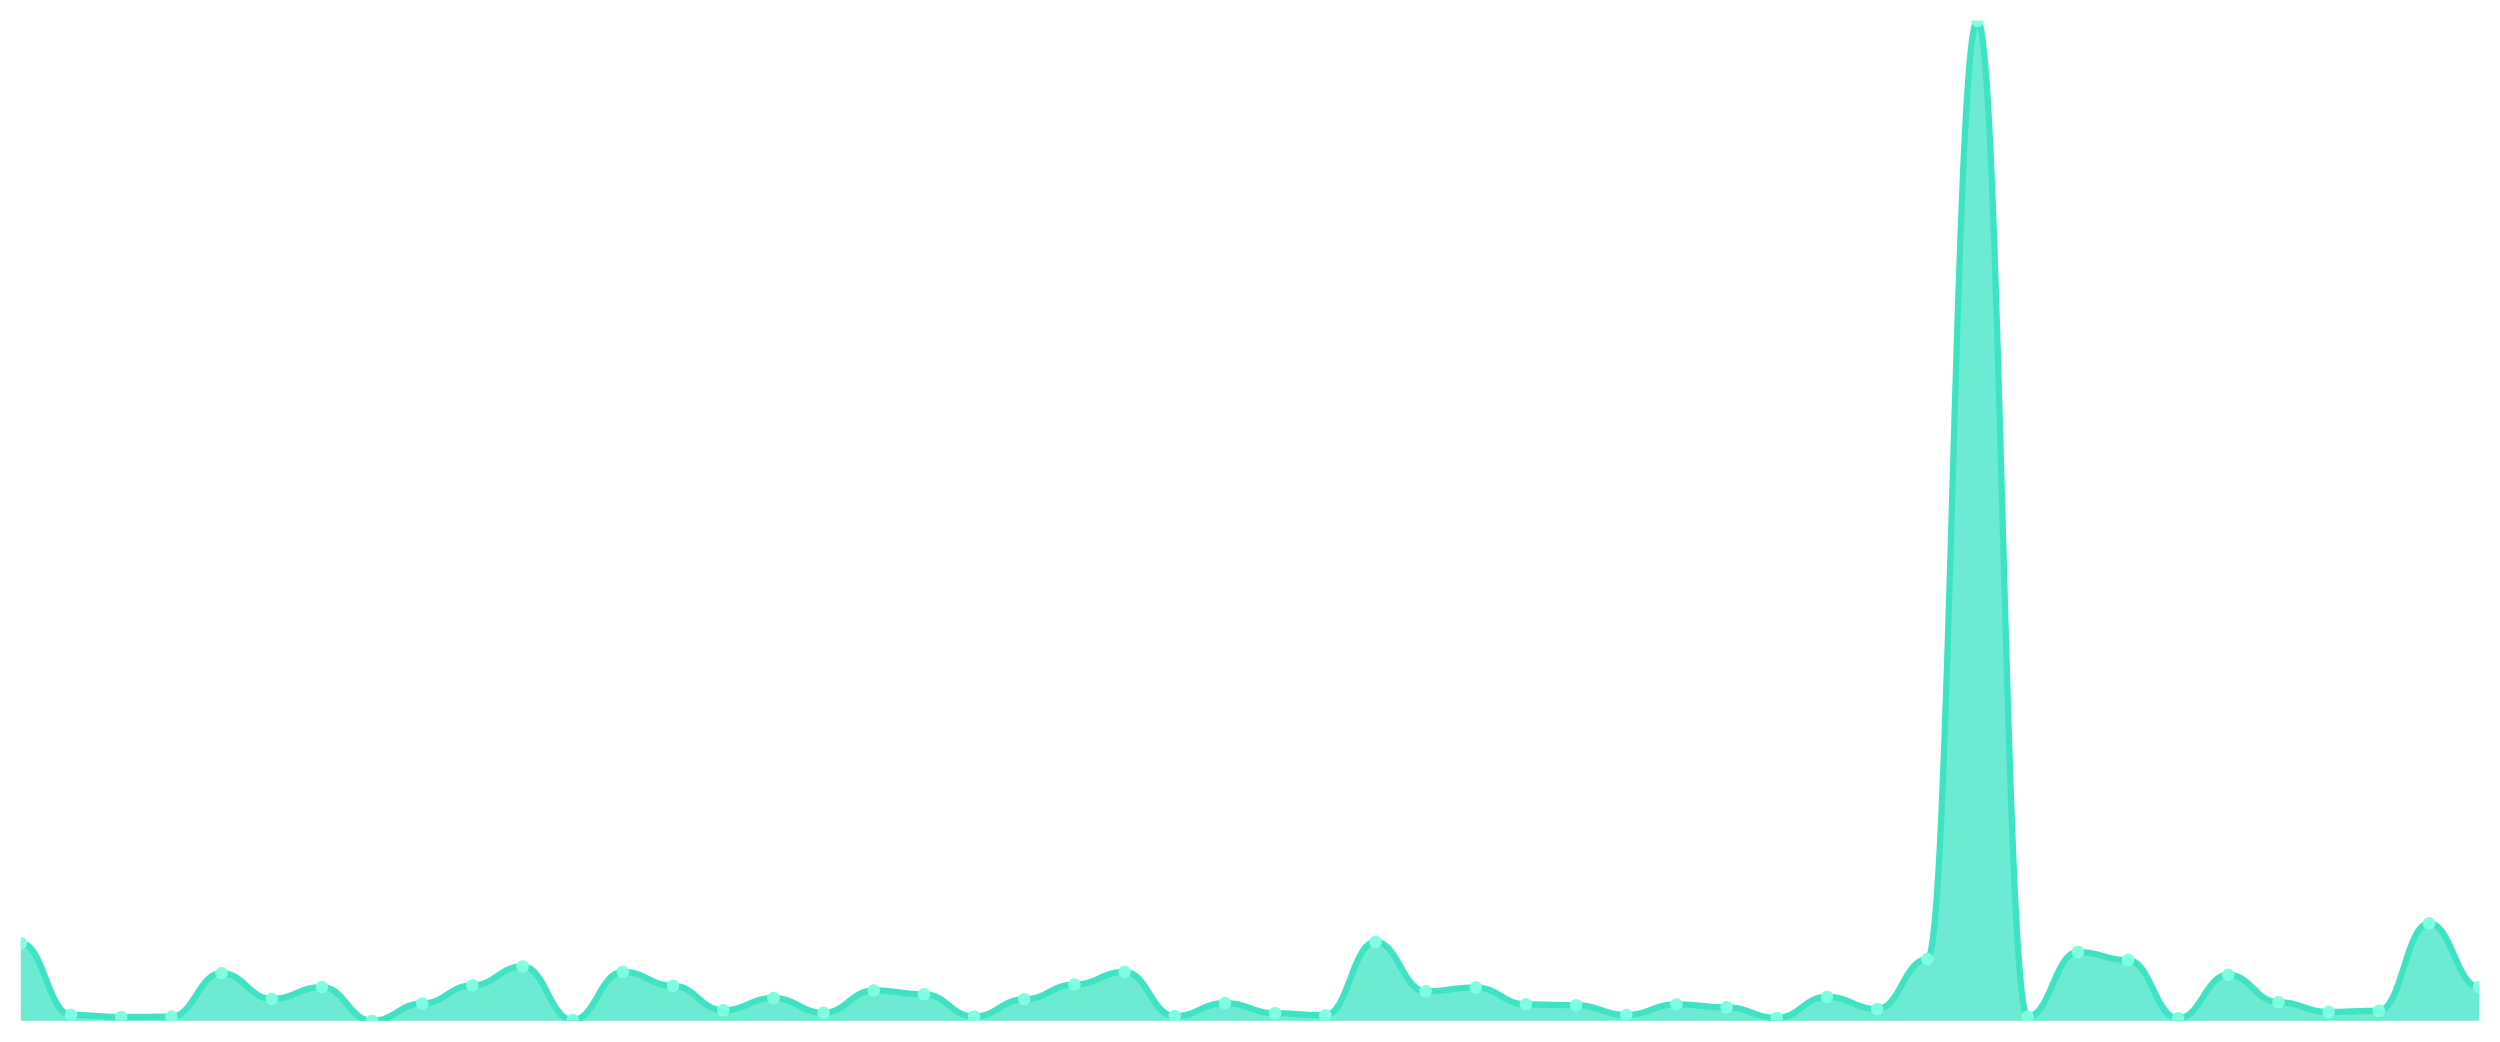
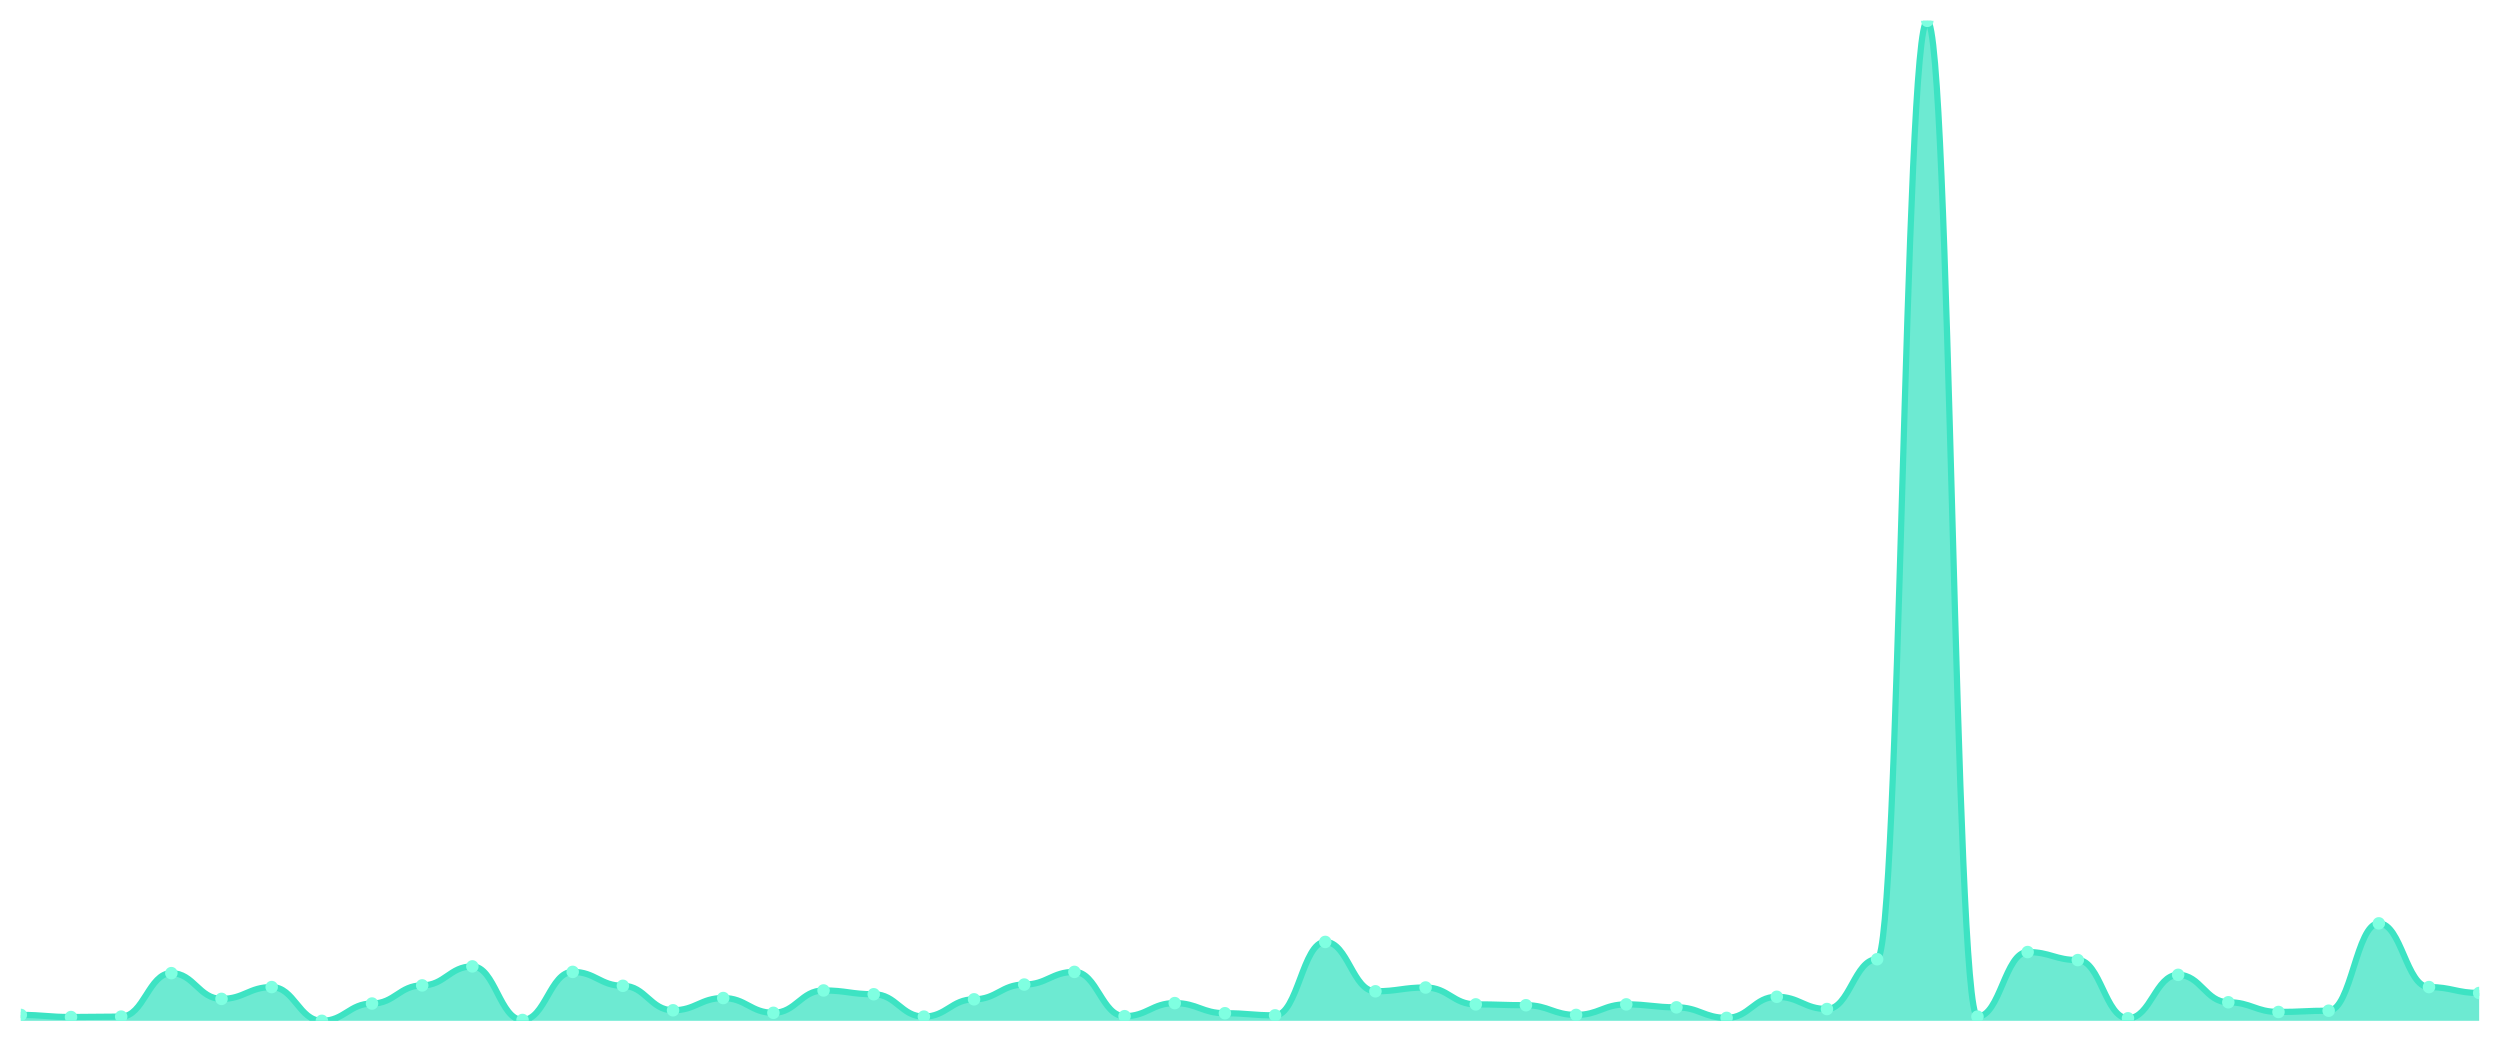
<svg xmlns="http://www.w3.org/2000/svg" viewBox="0 0 1200 500" width="1200" height="500">
  <defs>
    <clipPath id="c">
      <rect x="10" y="10" width="1180" height="480" />
    </clipPath>
  </defs>
  <rect width="1200" height="500" fill="none" />
  <g clip-path="url(#c)">
-     <path d="M 10,490 L 10,452.734 C 20.837,452.734 23.245,487.165 34.082,487.165 C 44.918,487.165 47.327,488.177 58.163,488.177 C 69,488.177 71.408,487.975 82.245,487.975 C 93.082,487.975 95.49,467.114 106.327,467.114 C 117.163,467.114 119.571,479.468 130.408,479.468 C 141.245,479.468 143.653,473.797 154.49,473.797 C 165.327,473.797 167.735,490 178.571,490 C 189.408,490 191.816,481.696 202.653,481.696 C 213.49,481.696 215.898,472.987 226.735,472.987 C 237.571,472.987 239.98,463.873 250.816,463.873 C 261.653,463.873 264.061,489.595 274.898,489.595 C 285.735,489.595 288.143,466.506 298.98,466.506 C 309.816,466.506 312.224,473.19 323.061,473.19 C 333.898,473.19 336.306,484.937 347.143,484.937 C 357.98,484.937 360.388,479.063 371.224,479.063 C 382.061,479.063 384.469,486.152 395.306,486.152 C 406.143,486.152 408.551,475.418 419.388,475.418 C 430.224,475.418 432.633,477.241 443.469,477.241 C 454.306,477.241 456.714,487.975 467.551,487.975 C 478.388,487.975 480.796,479.671 491.633,479.671 C 502.469,479.671 504.878,472.582 515.714,472.582 C 526.551,472.582 528.959,466.506 539.796,466.506 C 550.633,466.506 553.041,487.772 563.878,487.772 C 574.714,487.772 577.122,481.494 587.959,481.494 C 598.796,481.494 601.204,486.354 612.041,486.354 C 622.878,486.354 625.286,487.367 636.122,487.367 C 646.959,487.367 649.367,452.127 660.204,452.127 C 671.041,452.127 673.449,475.823 684.286,475.823 C 695.122,475.823 697.531,474 708.367,474 C 719.204,474 721.612,482.101 732.449,482.101 C 743.286,482.101 745.694,482.506 756.531,482.506 C 767.367,482.506 769.776,487.165 780.612,487.165 C 791.449,487.165 793.857,482.101 804.694,482.101 C 815.531,482.101 817.939,483.519 828.776,483.519 C 839.612,483.519 842.02,488.582 852.857,488.582 C 863.694,488.582 866.102,478.456 876.939,478.456 C 887.776,478.456 890.184,484.329 901.02,484.329 C 911.857,484.329 914.265,460.43 925.102,460.43 C 935.939,460.43 938.347,10 949.184,10 C 960.02,10 962.429,487.975 973.265,487.975 C 984.102,487.975 986.51,456.987 997.347,456.987 C 1008.184,456.987 1010.592,460.835 1021.429,460.835 C 1032.265,460.835 1034.673,488.785 1045.51,488.785 C 1056.347,488.785 1058.755,467.924 1069.592,467.924 C 1080.429,467.924 1082.837,481.089 1093.673,481.089 C 1104.51,481.089 1106.918,485.747 1117.755,485.747 C 1128.592,485.747 1131,485.139 1141.837,485.139 C 1152.673,485.139 1155.082,443.215 1165.918,443.215 C 1176.755,443.215 1179.163,473.797 1190,473.797 L 1190,490 Z" fill="rgba(61,227,195,0.75)" />
-     <path d="M 10,452.734 C 20.837,452.734 23.245,487.165 34.082,487.165 C 44.918,487.165 47.327,488.177 58.163,488.177 C 69,488.177 71.408,487.975 82.245,487.975 C 93.082,487.975 95.49,467.114 106.327,467.114 C 117.163,467.114 119.571,479.468 130.408,479.468 C 141.245,479.468 143.653,473.797 154.49,473.797 C 165.327,473.797 167.735,490 178.571,490 C 189.408,490 191.816,481.696 202.653,481.696 C 213.49,481.696 215.898,472.987 226.735,472.987 C 237.571,472.987 239.98,463.873 250.816,463.873 C 261.653,463.873 264.061,489.595 274.898,489.595 C 285.735,489.595 288.143,466.506 298.98,466.506 C 309.816,466.506 312.224,473.19 323.061,473.19 C 333.898,473.19 336.306,484.937 347.143,484.937 C 357.98,484.937 360.388,479.063 371.224,479.063 C 382.061,479.063 384.469,486.152 395.306,486.152 C 406.143,486.152 408.551,475.418 419.388,475.418 C 430.224,475.418 432.633,477.241 443.469,477.241 C 454.306,477.241 456.714,487.975 467.551,487.975 C 478.388,487.975 480.796,479.671 491.633,479.671 C 502.469,479.671 504.878,472.582 515.714,472.582 C 526.551,472.582 528.959,466.506 539.796,466.506 C 550.633,466.506 553.041,487.772 563.878,487.772 C 574.714,487.772 577.122,481.494 587.959,481.494 C 598.796,481.494 601.204,486.354 612.041,486.354 C 622.878,486.354 625.286,487.367 636.122,487.367 C 646.959,487.367 649.367,452.127 660.204,452.127 C 671.041,452.127 673.449,475.823 684.286,475.823 C 695.122,475.823 697.531,474 708.367,474 C 719.204,474 721.612,482.101 732.449,482.101 C 743.286,482.101 745.694,482.506 756.531,482.506 C 767.367,482.506 769.776,487.165 780.612,487.165 C 791.449,487.165 793.857,482.101 804.694,482.101 C 815.531,482.101 817.939,483.519 828.776,483.519 C 839.612,483.519 842.02,488.582 852.857,488.582 C 863.694,488.582 866.102,478.456 876.939,478.456 C 887.776,478.456 890.184,484.329 901.02,484.329 C 911.857,484.329 914.265,460.43 925.102,460.43 C 935.939,460.43 938.347,10 949.184,10 C 960.02,10 962.429,487.975 973.265,487.975 C 984.102,487.975 986.51,456.987 997.347,456.987 C 1008.184,456.987 1010.592,460.835 1021.429,460.835 C 1032.265,460.835 1034.673,488.785 1045.51,488.785 C 1056.347,488.785 1058.755,467.924 1069.592,467.924 C 1080.429,467.924 1082.837,481.089 1093.673,481.089 C 1104.51,481.089 1106.918,485.747 1117.755,485.747 C 1128.592,485.747 1131,485.139 1141.837,485.139 C 1152.673,485.139 1155.082,443.215 1165.918,443.215 C 1176.755,443.215 1179.163,473.797 1190,473.797" fill="none" stroke="#3de3c3" stroke-width="3" stroke-linecap="round" stroke-linejoin="round" />
-     <circle cx="10" cy="452.734" r="3" fill="#7fffe1" />
-     <circle cx="34.082" cy="487.165" r="3" fill="#7fffe1" />
-     <circle cx="58.163" cy="488.177" r="3" fill="#7fffe1" />
-     <circle cx="82.245" cy="487.975" r="3" fill="#7fffe1" />
-     <circle cx="106.327" cy="467.114" r="3" fill="#7fffe1" />
-     <circle cx="130.408" cy="479.468" r="3" fill="#7fffe1" />
-     <circle cx="154.49" cy="473.797" r="3" fill="#7fffe1" />
-     <circle cx="178.571" cy="490" r="3" fill="#7fffe1" />
-     <circle cx="202.653" cy="481.696" r="3" fill="#7fffe1" />
-     <circle cx="226.735" cy="472.987" r="3" fill="#7fffe1" />
-     <circle cx="250.816" cy="463.873" r="3" fill="#7fffe1" />
-     <circle cx="274.898" cy="489.595" r="3" fill="#7fffe1" />
-     <circle cx="298.98" cy="466.506" r="3" fill="#7fffe1" />
-     <circle cx="323.061" cy="473.19" r="3" fill="#7fffe1" />
-     <circle cx="347.143" cy="484.937" r="3" fill="#7fffe1" />
-     <circle cx="371.224" cy="479.063" r="3" fill="#7fffe1" />
-     <circle cx="395.306" cy="486.152" r="3" fill="#7fffe1" />
-     <circle cx="419.388" cy="475.418" r="3" fill="#7fffe1" />
-     <circle cx="443.469" cy="477.241" r="3" fill="#7fffe1" />
-     <circle cx="467.551" cy="487.975" r="3" fill="#7fffe1" />
-     <circle cx="491.633" cy="479.671" r="3" fill="#7fffe1" />
-     <circle cx="515.714" cy="472.582" r="3" fill="#7fffe1" />
-     <circle cx="539.796" cy="466.506" r="3" fill="#7fffe1" />
-     <circle cx="563.878" cy="487.772" r="3" fill="#7fffe1" />
-     <circle cx="587.959" cy="481.494" r="3" fill="#7fffe1" />
-     <circle cx="612.041" cy="486.354" r="3" fill="#7fffe1" />
-     <circle cx="636.122" cy="487.367" r="3" fill="#7fffe1" />
-     <circle cx="660.204" cy="452.127" r="3" fill="#7fffe1" />
-     <circle cx="684.286" cy="475.823" r="3" fill="#7fffe1" />
-     <circle cx="708.367" cy="474" r="3" fill="#7fffe1" />
-     <circle cx="732.449" cy="482.101" r="3" fill="#7fffe1" />
-     <circle cx="756.531" cy="482.506" r="3" fill="#7fffe1" />
-     <circle cx="780.612" cy="487.165" r="3" fill="#7fffe1" />
-     <circle cx="804.694" cy="482.101" r="3" fill="#7fffe1" />
-     <circle cx="828.776" cy="483.519" r="3" fill="#7fffe1" />
-     <circle cx="852.857" cy="488.582" r="3" fill="#7fffe1" />
-     <circle cx="876.939" cy="478.456" r="3" fill="#7fffe1" />
-     <circle cx="901.02" cy="484.329" r="3" fill="#7fffe1" />
-     <circle cx="925.102" cy="460.43" r="3" fill="#7fffe1" />
-     <circle cx="949.184" cy="10" r="3" fill="#7fffe1" />
-     <circle cx="973.265" cy="487.975" r="3" fill="#7fffe1" />
-     <circle cx="997.347" cy="456.987" r="3" fill="#7fffe1" />
-     <circle cx="1021.429" cy="460.835" r="3" fill="#7fffe1" />
-     <circle cx="1045.51" cy="488.785" r="3" fill="#7fffe1" />
-     <circle cx="1069.592" cy="467.924" r="3" fill="#7fffe1" />
-     <circle cx="1093.673" cy="481.089" r="3" fill="#7fffe1" />
-     <circle cx="1117.755" cy="485.747" r="3" fill="#7fffe1" />
-     <circle cx="1141.837" cy="485.139" r="3" fill="#7fffe1" />
-     <circle cx="1165.918" cy="443.215" r="3" fill="#7fffe1" />
-     <circle cx="1190" cy="473.797" r="3" fill="#7fffe1" />
+     <path d="M 10,490 L 10,487.165 C 20.837,487.165 23.245,488.177 34.082,488.177 C 44.918,488.177 47.327,487.975 58.163,487.975 C 69,487.975 71.408,467.114 82.245,467.114 C 93.082,467.114 95.49,479.468 106.327,479.468 C 117.163,479.468 119.571,473.797 130.408,473.797 C 141.245,473.797 143.653,490 154.49,490 C 165.327,490 167.735,481.696 178.571,481.696 C 189.408,481.696 191.816,472.987 202.653,472.987 C 213.49,472.987 215.898,463.873 226.735,463.873 C 237.571,463.873 239.98,489.595 250.816,489.595 C 261.653,489.595 264.061,466.506 274.898,466.506 C 285.735,466.506 288.143,473.19 298.98,473.19 C 309.816,473.19 312.224,484.937 323.061,484.937 C 333.898,484.937 336.306,479.063 347.143,479.063 C 357.98,479.063 360.388,486.152 371.224,486.152 C 382.061,486.152 384.469,475.418 395.306,475.418 C 406.143,475.418 408.551,477.241 419.388,477.241 C 430.224,477.241 432.633,487.975 443.469,487.975 C 454.306,487.975 456.714,479.671 467.551,479.671 C 478.388,479.671 480.796,472.582 491.633,472.582 C 502.469,472.582 504.878,466.506 515.714,466.506 C 526.551,466.506 528.959,487.772 539.796,487.772 C 550.633,487.772 553.041,481.494 563.878,481.494 C 574.714,481.494 577.122,486.354 587.959,486.354 C 598.796,486.354 601.204,487.367 612.041,487.367 C 622.878,487.367 625.286,452.127 636.122,452.127 C 646.959,452.127 649.367,475.823 660.204,475.823 C 671.041,475.823 673.449,474 684.286,474 C 695.122,474 697.531,482.101 708.367,482.101 C 719.204,482.101 721.612,482.506 732.449,482.506 C 743.286,482.506 745.694,487.165 756.531,487.165 C 767.367,487.165 769.776,482.101 780.612,482.101 C 791.449,482.101 793.857,483.519 804.694,483.519 C 815.531,483.519 817.939,488.582 828.776,488.582 C 839.612,488.582 842.02,478.456 852.857,478.456 C 863.694,478.456 866.102,484.329 876.939,484.329 C 887.776,484.329 890.184,460.43 901.02,460.43 C 911.857,460.43 914.265,10 925.102,10 C 935.939,10 938.347,487.975 949.184,487.975 C 960.02,487.975 962.429,456.987 973.265,456.987 C 984.102,456.987 986.51,460.835 997.347,460.835 C 1008.184,460.835 1010.592,488.785 1021.429,488.785 C 1032.265,488.785 1034.673,467.924 1045.51,467.924 C 1056.347,467.924 1058.755,481.089 1069.592,481.089 C 1080.429,481.089 1082.837,485.747 1093.673,485.747 C 1104.51,485.747 1106.918,485.139 1117.755,485.139 C 1128.592,485.139 1131,443.215 1141.837,443.215 C 1152.673,443.215 1155.082,473.797 1165.918,473.797 C 1176.755,473.797 1179.163,476.633 1190,476.633 L 1190,490 Z" fill="rgba(61,227,195,0.75)" />
+     <path d="M 10,487.165 C 20.837,487.165 23.245,488.177 34.082,488.177 C 44.918,488.177 47.327,487.975 58.163,487.975 C 69,487.975 71.408,467.114 82.245,467.114 C 93.082,467.114 95.49,479.468 106.327,479.468 C 117.163,479.468 119.571,473.797 130.408,473.797 C 141.245,473.797 143.653,490 154.49,490 C 165.327,490 167.735,481.696 178.571,481.696 C 189.408,481.696 191.816,472.987 202.653,472.987 C 213.49,472.987 215.898,463.873 226.735,463.873 C 237.571,463.873 239.98,489.595 250.816,489.595 C 261.653,489.595 264.061,466.506 274.898,466.506 C 285.735,466.506 288.143,473.19 298.98,473.19 C 309.816,473.19 312.224,484.937 323.061,484.937 C 333.898,484.937 336.306,479.063 347.143,479.063 C 357.98,479.063 360.388,486.152 371.224,486.152 C 382.061,486.152 384.469,475.418 395.306,475.418 C 406.143,475.418 408.551,477.241 419.388,477.241 C 430.224,477.241 432.633,487.975 443.469,487.975 C 454.306,487.975 456.714,479.671 467.551,479.671 C 478.388,479.671 480.796,472.582 491.633,472.582 C 502.469,472.582 504.878,466.506 515.714,466.506 C 526.551,466.506 528.959,487.772 539.796,487.772 C 550.633,487.772 553.041,481.494 563.878,481.494 C 574.714,481.494 577.122,486.354 587.959,486.354 C 598.796,486.354 601.204,487.367 612.041,487.367 C 622.878,487.367 625.286,452.127 636.122,452.127 C 646.959,452.127 649.367,475.823 660.204,475.823 C 671.041,475.823 673.449,474 684.286,474 C 695.122,474 697.531,482.101 708.367,482.101 C 719.204,482.101 721.612,482.506 732.449,482.506 C 743.286,482.506 745.694,487.165 756.531,487.165 C 767.367,487.165 769.776,482.101 780.612,482.101 C 791.449,482.101 793.857,483.519 804.694,483.519 C 815.531,483.519 817.939,488.582 828.776,488.582 C 839.612,488.582 842.02,478.456 852.857,478.456 C 863.694,478.456 866.102,484.329 876.939,484.329 C 887.776,484.329 890.184,460.43 901.02,460.43 C 911.857,460.43 914.265,10 925.102,10 C 935.939,10 938.347,487.975 949.184,487.975 C 960.02,487.975 962.429,456.987 973.265,456.987 C 984.102,456.987 986.51,460.835 997.347,460.835 C 1008.184,460.835 1010.592,488.785 1021.429,488.785 C 1032.265,488.785 1034.673,467.924 1045.51,467.924 C 1056.347,467.924 1058.755,481.089 1069.592,481.089 C 1080.429,481.089 1082.837,485.747 1093.673,485.747 C 1104.51,485.747 1106.918,485.139 1117.755,485.139 C 1128.592,485.139 1131,443.215 1141.837,443.215 C 1152.673,443.215 1155.082,473.797 1165.918,473.797 C 1176.755,473.797 1179.163,476.633 1190,476.633" fill="none" stroke="#3de3c3" stroke-width="3" stroke-linecap="round" stroke-linejoin="round" />
+     <circle cx="10" cy="487.165" r="3" fill="#7fffe1" />
+     <circle cx="34.082" cy="488.177" r="3" fill="#7fffe1" />
+     <circle cx="58.163" cy="487.975" r="3" fill="#7fffe1" />
+     <circle cx="82.245" cy="467.114" r="3" fill="#7fffe1" />
+     <circle cx="106.327" cy="479.468" r="3" fill="#7fffe1" />
+     <circle cx="130.408" cy="473.797" r="3" fill="#7fffe1" />
+     <circle cx="154.49" cy="490" r="3" fill="#7fffe1" />
+     <circle cx="178.571" cy="481.696" r="3" fill="#7fffe1" />
+     <circle cx="202.653" cy="472.987" r="3" fill="#7fffe1" />
+     <circle cx="226.735" cy="463.873" r="3" fill="#7fffe1" />
+     <circle cx="250.816" cy="489.595" r="3" fill="#7fffe1" />
+     <circle cx="274.898" cy="466.506" r="3" fill="#7fffe1" />
+     <circle cx="298.98" cy="473.19" r="3" fill="#7fffe1" />
+     <circle cx="323.061" cy="484.937" r="3" fill="#7fffe1" />
+     <circle cx="347.143" cy="479.063" r="3" fill="#7fffe1" />
+     <circle cx="371.224" cy="486.152" r="3" fill="#7fffe1" />
+     <circle cx="395.306" cy="475.418" r="3" fill="#7fffe1" />
+     <circle cx="419.388" cy="477.241" r="3" fill="#7fffe1" />
+     <circle cx="443.469" cy="487.975" r="3" fill="#7fffe1" />
+     <circle cx="467.551" cy="479.671" r="3" fill="#7fffe1" />
+     <circle cx="491.633" cy="472.582" r="3" fill="#7fffe1" />
+     <circle cx="515.714" cy="466.506" r="3" fill="#7fffe1" />
+     <circle cx="539.796" cy="487.772" r="3" fill="#7fffe1" />
+     <circle cx="563.878" cy="481.494" r="3" fill="#7fffe1" />
+     <circle cx="587.959" cy="486.354" r="3" fill="#7fffe1" />
+     <circle cx="612.041" cy="487.367" r="3" fill="#7fffe1" />
+     <circle cx="636.122" cy="452.127" r="3" fill="#7fffe1" />
+     <circle cx="660.204" cy="475.823" r="3" fill="#7fffe1" />
+     <circle cx="684.286" cy="474" r="3" fill="#7fffe1" />
+     <circle cx="708.367" cy="482.101" r="3" fill="#7fffe1" />
+     <circle cx="732.449" cy="482.506" r="3" fill="#7fffe1" />
+     <circle cx="756.531" cy="487.165" r="3" fill="#7fffe1" />
+     <circle cx="780.612" cy="482.101" r="3" fill="#7fffe1" />
+     <circle cx="804.694" cy="483.519" r="3" fill="#7fffe1" />
+     <circle cx="828.776" cy="488.582" r="3" fill="#7fffe1" />
+     <circle cx="852.857" cy="478.456" r="3" fill="#7fffe1" />
+     <circle cx="876.939" cy="484.329" r="3" fill="#7fffe1" />
+     <circle cx="901.02" cy="460.43" r="3" fill="#7fffe1" />
+     <circle cx="925.102" cy="10" r="3" fill="#7fffe1" />
+     <circle cx="949.184" cy="487.975" r="3" fill="#7fffe1" />
+     <circle cx="973.265" cy="456.987" r="3" fill="#7fffe1" />
+     <circle cx="997.347" cy="460.835" r="3" fill="#7fffe1" />
+     <circle cx="1021.429" cy="488.785" r="3" fill="#7fffe1" />
+     <circle cx="1045.51" cy="467.924" r="3" fill="#7fffe1" />
+     <circle cx="1069.592" cy="481.089" r="3" fill="#7fffe1" />
+     <circle cx="1093.673" cy="485.747" r="3" fill="#7fffe1" />
+     <circle cx="1117.755" cy="485.139" r="3" fill="#7fffe1" />
+     <circle cx="1141.837" cy="443.215" r="3" fill="#7fffe1" />
+     <circle cx="1165.918" cy="473.797" r="3" fill="#7fffe1" />
+     <circle cx="1190" cy="476.633" r="3" fill="#7fffe1" />
  </g>
</svg>
